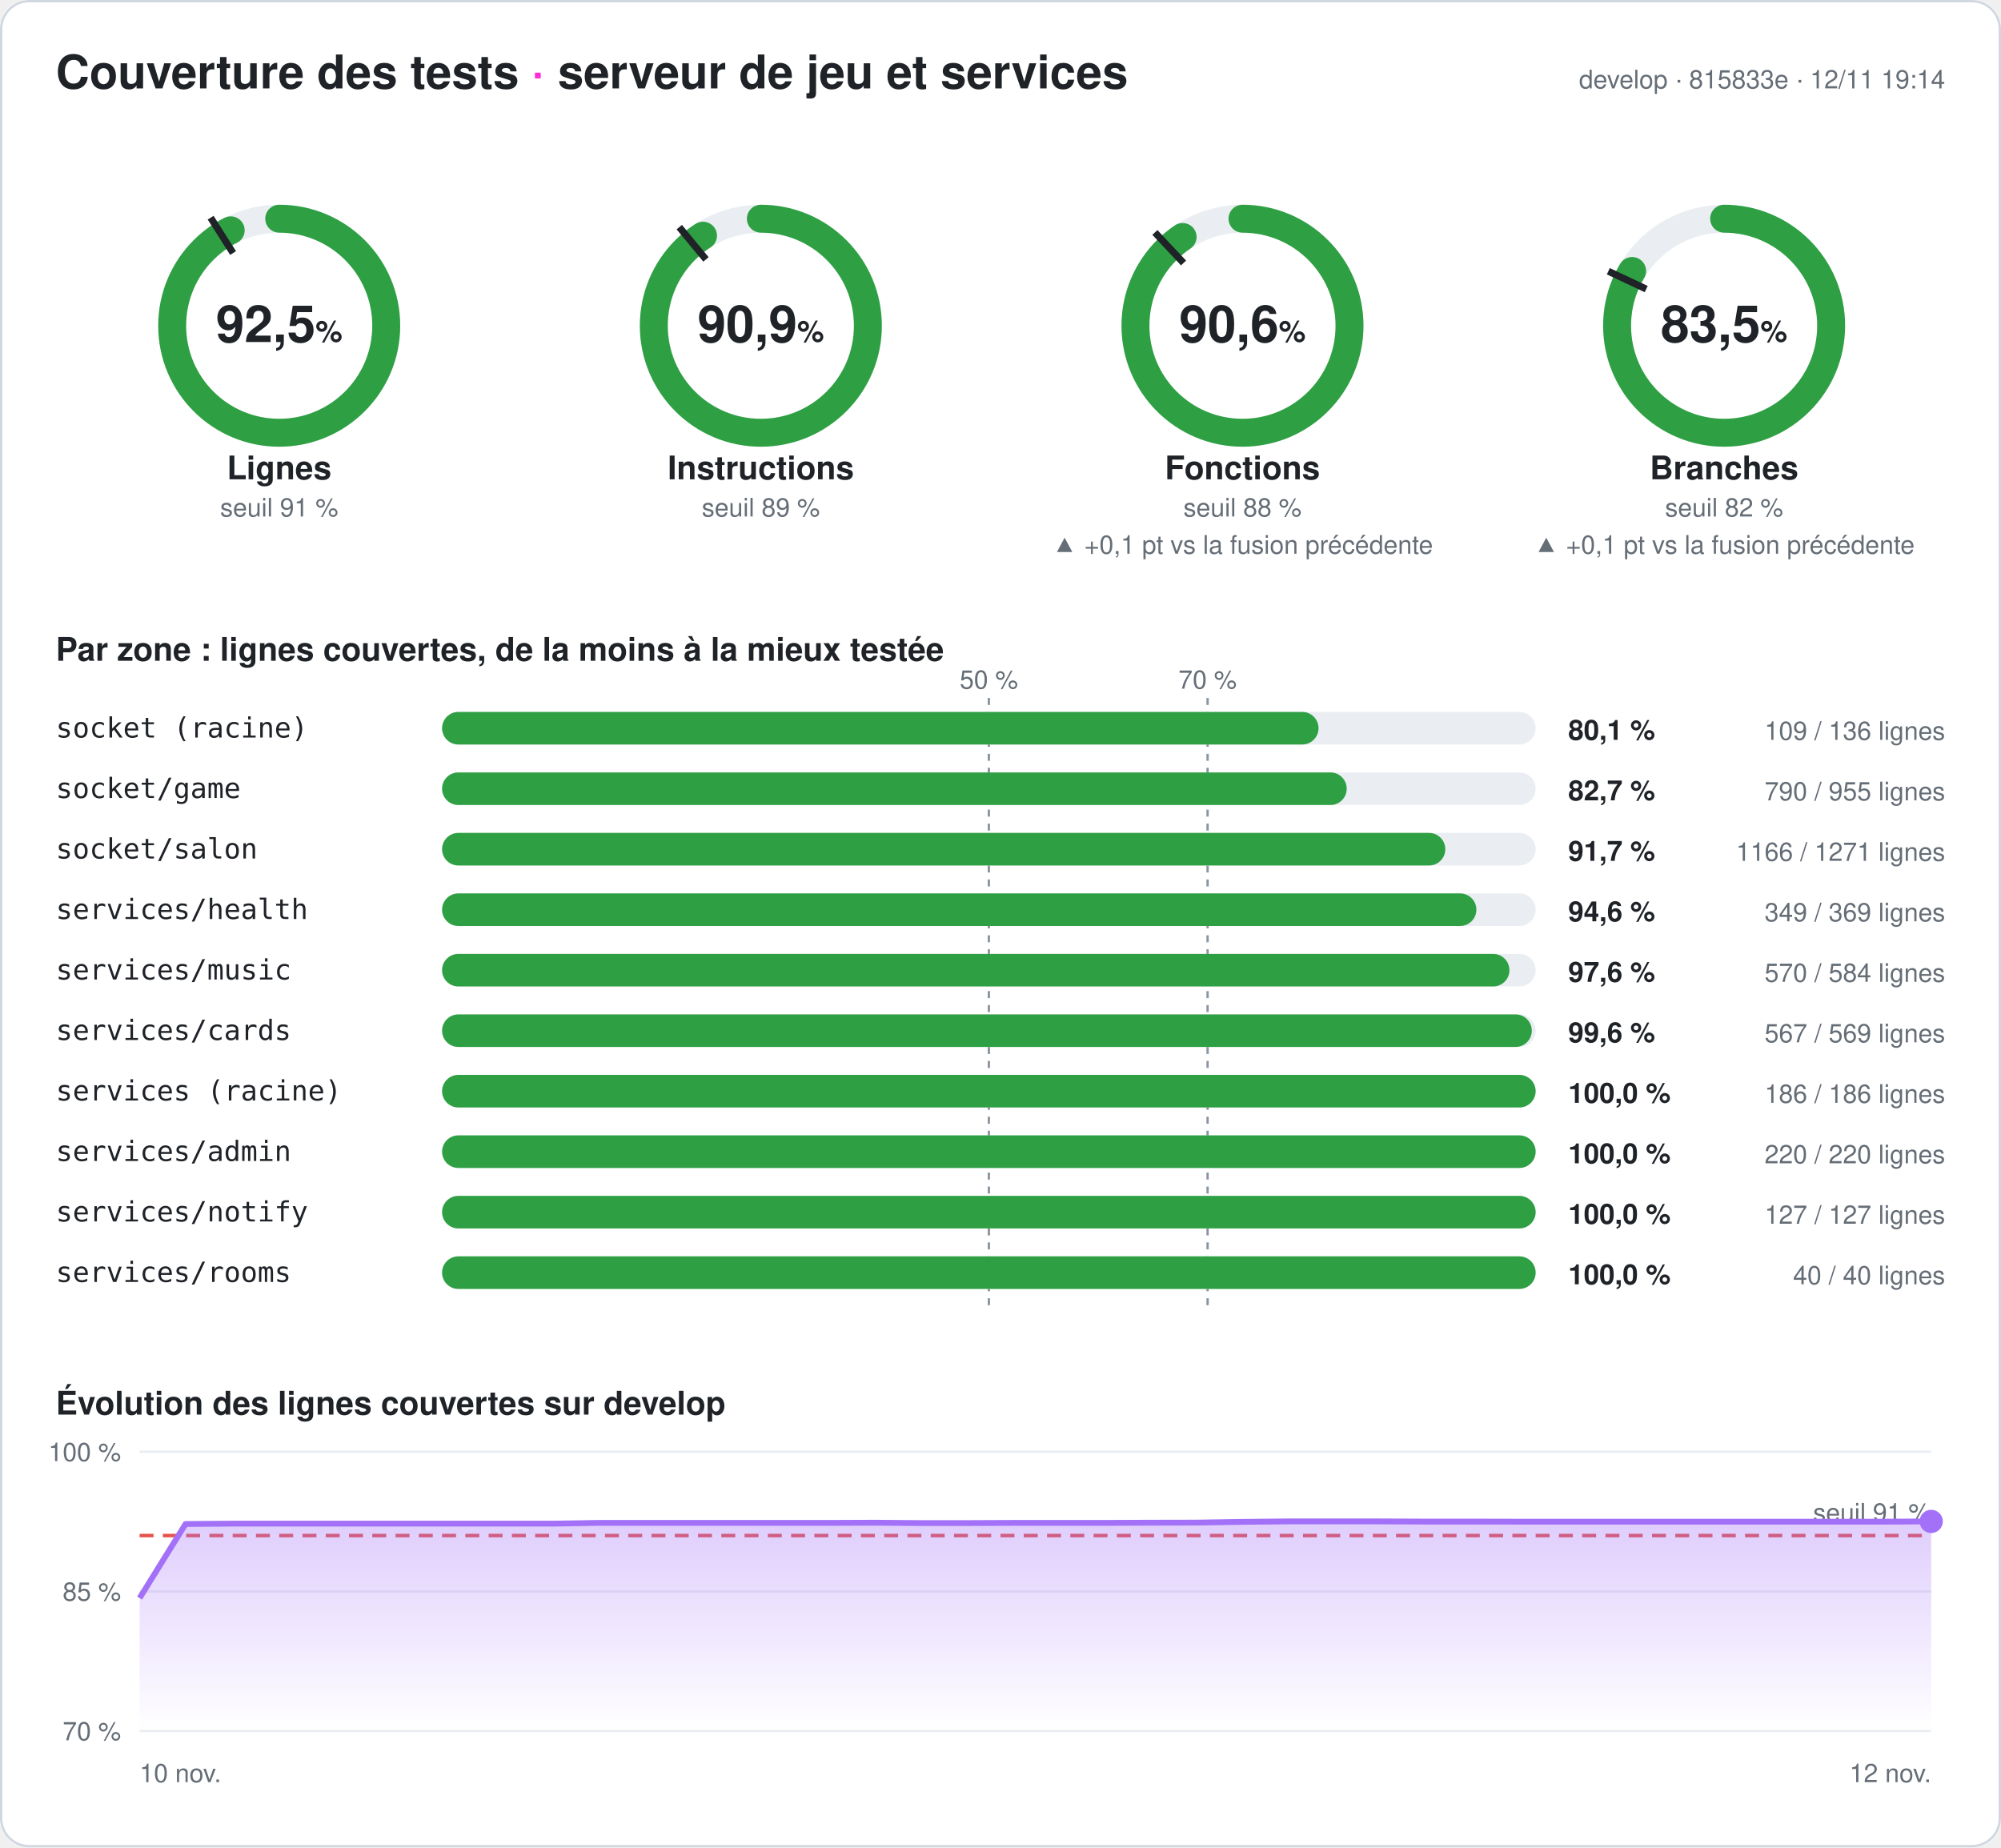
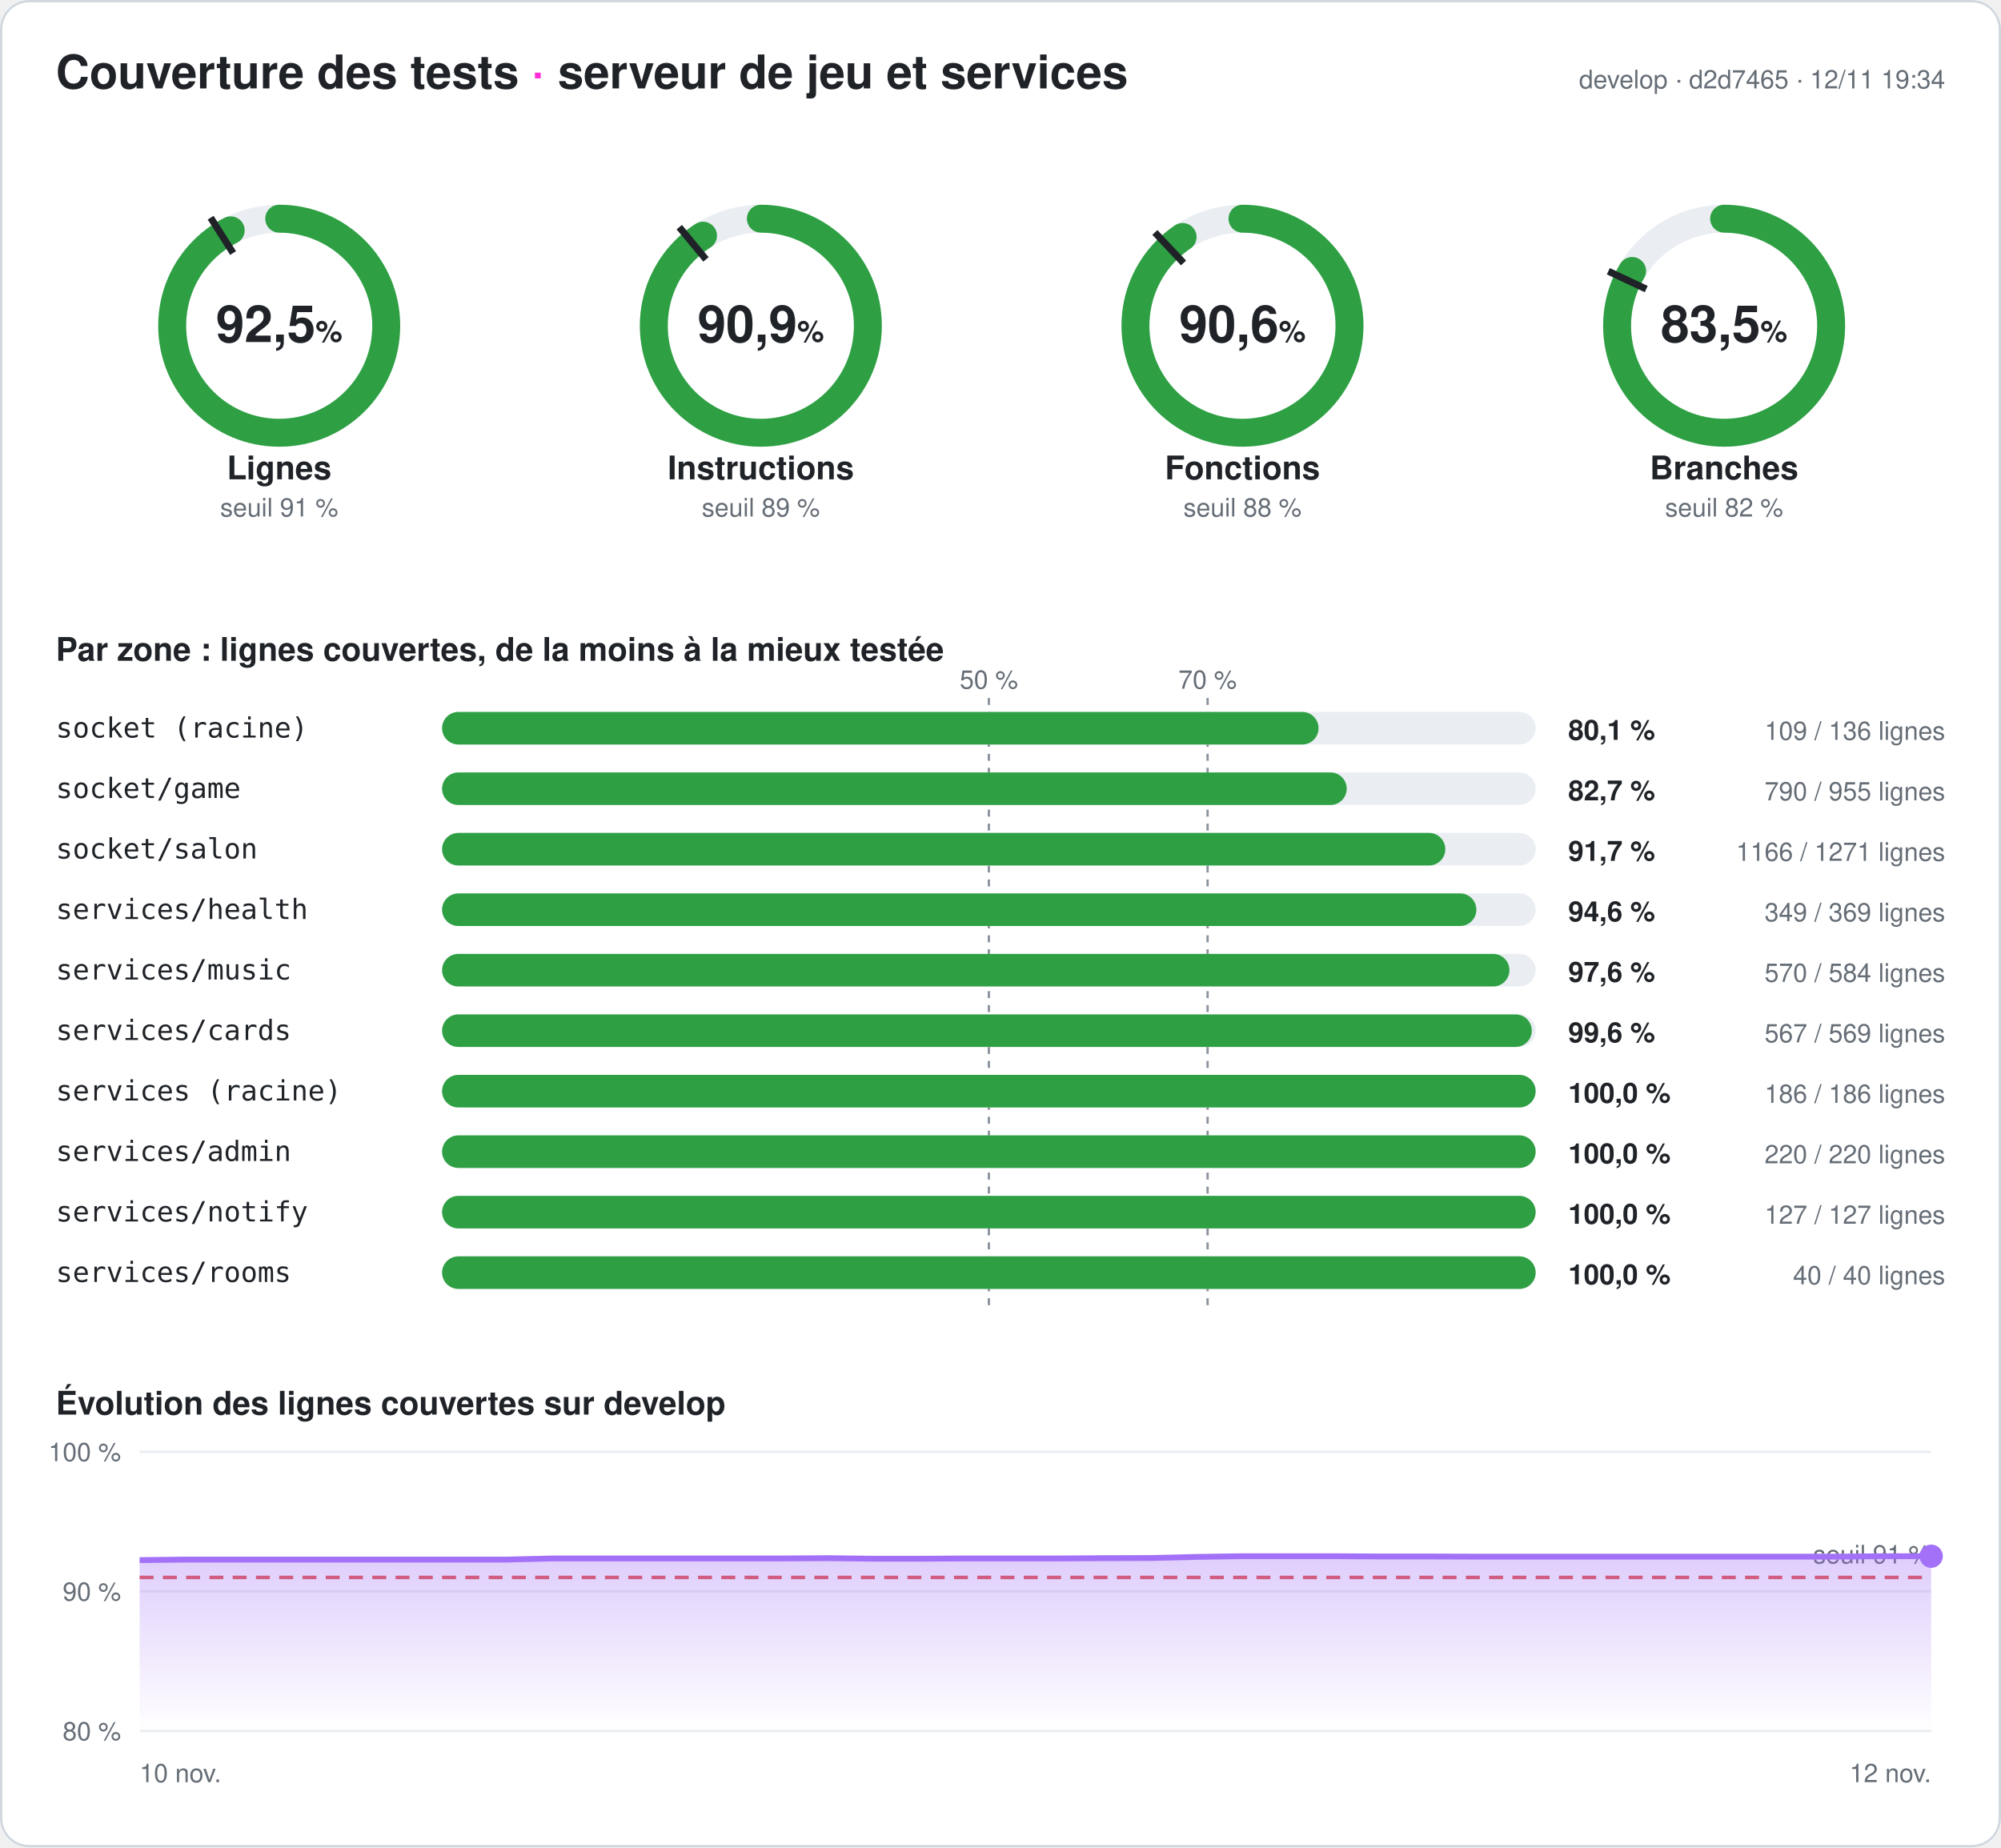
<svg xmlns="http://www.w3.org/2000/svg" width="860" height="794" viewBox="0 0 860 794" font-family="-apple-system,Segoe UI,Helvetica,Arial,sans-serif" role="img" aria-label="Couverture des tests du serveur : 92,5 % des lignes">
  <style>
.fond{fill:#ffffff}.titre{fill:#1f2328;font-size:20px;font-weight:700}.titre2{fill:#1f2328;font-size:14px;font-weight:600}
.valeur{fill:#1f2328;font-size:22px;font-weight:700}.unite{font-size:13px;font-weight:600}.nom{fill:#1f2328;font-size:14px;font-weight:600}
.petit{fill:#656d76;font-size:11px}.zone{fill:#1f2328;font-size:12px;font-family:ui-monospace,Consolas,monospace}
.chiffre{fill:#1f2328;font-size:12px;font-weight:700}.piste{stroke:#eaeef2}.piste-plein{fill:#eaeef2}.trait{stroke:#1f2328}
.repere{stroke:#8c959f;stroke-dasharray:3 3}.grille{stroke:#eaeef2}.bord{fill:none;stroke:#d0d7de}
@media (prefers-color-scheme: dark){.fond{fill:#0d1117}.titre,.titre2,.valeur,.nom,.zone,.chiffre{fill:#e6edf3}.petit{fill:#8d96a0}
.piste{stroke:#21262d}.piste-plein{fill:#21262d}.trait{stroke:#e6edf3}.repere{stroke:#6e7681}.grille{stroke:#21262d}.bord{stroke:#30363d}}
</style>
  <defs>
    <linearGradient id="degrade" x1="0" y1="0" x2="0" y2="1">
      <stop offset="0" stop-color="#a371f7" stop-opacity=".35" />
      <stop offset="1" stop-color="#a371f7" stop-opacity="0" />
    </linearGradient>
  </defs>
  <rect width="860" height="794" rx="12" class="fond" />
  <rect x=".5" y=".5" width="859" height="793" rx="12" class="bord" />
  <text x="24" y="38" class="titre">Couverture des tests <tspan fill="#ff2bd6">·</tspan> serveur de jeu et services</text>
-   <text x="836" y="38" class="petit" text-anchor="end">develop · 815833e · 12/11 19:14</text>
+   <text x="836" y="38" class="petit" text-anchor="end">develop · d2d7465 · 12/11 19:34</text>
  <g>
    <circle cx="120" cy="140" r="46" class="piste" stroke-width="12" fill="none" />
    <circle cx="120" cy="140" r="46" stroke="#2ea043" stroke-width="12" fill="none" stroke-linecap="round" stroke-dasharray="267.407 289.027" transform="rotate(-90 120 140)" />
    <polyline points="100.174,108.76 90.53,93.562" class="trait" stroke-width="3" />
    <text x="120" y="147" class="valeur" text-anchor="middle">92,5<tspan class="unite"> %</tspan>
    </text>
    <text x="120" y="206" class="nom" text-anchor="middle">Lignes</text>
    <text x="120" y="222" class="petit" text-anchor="middle">seuil 91 %</text>
  </g>
  <g>
    <circle cx="327" cy="140" r="46" class="piste" stroke-width="12" fill="none" />
    <circle cx="327" cy="140" r="46" stroke="#2ea043" stroke-width="12" fill="none" stroke-linecap="round" stroke-dasharray="262.783 289.027" transform="rotate(-90 327 140)" />
    <polyline points="303.415,111.491 291.942,97.622" class="trait" stroke-width="3" />
    <text x="327" y="147" class="valeur" text-anchor="middle">90,9<tspan class="unite"> %</tspan>
    </text>
    <text x="327" y="206" class="nom" text-anchor="middle">Instructions</text>
    <text x="327" y="222" class="petit" text-anchor="middle">seuil 89 %</text>
  </g>
  <g>
    <circle cx="534" cy="140" r="46" class="piste" stroke-width="12" fill="none" />
    <circle cx="534" cy="140" r="46" stroke="#2ea043" stroke-width="12" fill="none" stroke-linecap="round" stroke-dasharray="261.742 289.027" transform="rotate(-90 534 140)" />
    <polyline points="508.672,113.028 496.35,99.907" class="trait" stroke-width="3" />
    <text x="534" y="147" class="valeur" text-anchor="middle">90,6<tspan class="unite"> %</tspan>
    </text>
    <text x="534" y="206" class="nom" text-anchor="middle">Fonctions</text>
    <text x="534" y="222" class="petit" text-anchor="middle">seuil 88 %</text>
-     <text x="534" y="238" class="petit" fill="#2ea043" text-anchor="middle">▲ +0,1 pt vs la fusion précédente</text>
  </g>
  <g>
    <circle cx="741" cy="140" r="46" class="piste" stroke-width="12" fill="none" />
    <circle cx="741" cy="140" r="46" stroke="#2ea043" stroke-width="12" fill="none" stroke-linecap="round" stroke-dasharray="241.482 289.027" transform="rotate(-90 741 140)" />
    <polyline points="707.521,124.246 691.235,116.582" class="trait" stroke-width="3" />
    <text x="741" y="147" class="valeur" text-anchor="middle">83,5<tspan class="unite"> %</tspan>
    </text>
    <text x="741" y="206" class="nom" text-anchor="middle">Branches</text>
    <text x="741" y="222" class="petit" text-anchor="middle">seuil 82 %</text>
-     <text x="741" y="238" class="petit" fill="#2ea043" text-anchor="middle">▲ +0,1 pt vs la fusion précédente</text>
  </g>
  <text x="24" y="284" class="titre2">Par zone : lignes couvertes, de la moins à la mieux testée</text>
  <line x1="425" x2="425" y1="300" y2="564" class="repere" />
  <text x="425" y="296" class="petit" text-anchor="middle">50 %</text>
  <line x1="519" x2="519" y1="300" y2="564" class="repere" />
  <text x="519" y="296" class="petit" text-anchor="middle">70 %</text>
  <text x="24" y="317" class="zone">socket (racine)</text>
  <rect x="190" y="306" width="470" height="14" rx="7" class="piste-plein" />
  <rect x="190" y="306" width="376.691" height="14" rx="7" fill="#2ea043" />
  <text x="674" y="318" class="chiffre">80,1 %</text>
  <text x="836" y="318" class="petit" text-anchor="end">109 / 136 lignes</text>
  <text x="24" y="343" class="zone">socket/game</text>
  <rect x="190" y="332" width="470" height="14" rx="7" class="piste-plein" />
  <rect x="190" y="332" width="388.796" height="14" rx="7" fill="#2ea043" />
  <text x="674" y="344" class="chiffre">82,7 %</text>
  <text x="836" y="344" class="petit" text-anchor="end">790 / 955 lignes</text>
  <text x="24" y="369" class="zone">socket/salon</text>
  <rect x="190" y="358" width="470" height="14" rx="7" class="piste-plein" />
  <rect x="190" y="358" width="431.172" height="14" rx="7" fill="#2ea043" />
  <text x="674" y="370" class="chiffre">91,7 %</text>
  <text x="836" y="370" class="petit" text-anchor="end">1166 / 1271 lignes</text>
  <text x="24" y="395" class="zone">services/health</text>
  <rect x="190" y="384" width="470" height="14" rx="7" class="piste-plein" />
  <rect x="190" y="384" width="444.526" height="14" rx="7" fill="#2ea043" />
  <text x="674" y="396" class="chiffre">94,6 %</text>
  <text x="836" y="396" class="petit" text-anchor="end">349 / 369 lignes</text>
  <text x="24" y="421" class="zone">services/music</text>
  <rect x="190" y="410" width="470" height="14" rx="7" class="piste-plein" />
  <rect x="190" y="410" width="458.733" height="14" rx="7" fill="#2ea043" />
  <text x="674" y="422" class="chiffre">97,6 %</text>
  <text x="836" y="422" class="petit" text-anchor="end">570 / 584 lignes</text>
  <text x="24" y="447" class="zone">services/cards</text>
  <rect x="190" y="436" width="470" height="14" rx="7" class="piste-plein" />
  <rect x="190" y="436" width="468.348" height="14" rx="7" fill="#2ea043" />
  <text x="674" y="448" class="chiffre">99,6 %</text>
  <text x="836" y="448" class="petit" text-anchor="end">567 / 569 lignes</text>
  <text x="24" y="473" class="zone">services (racine)</text>
  <rect x="190" y="462" width="470" height="14" rx="7" class="piste-plein" />
  <rect x="190" y="462" width="470" height="14" rx="7" fill="#2ea043" />
  <text x="674" y="474" class="chiffre">100,0 %</text>
  <text x="836" y="474" class="petit" text-anchor="end">186 / 186 lignes</text>
  <text x="24" y="499" class="zone">services/admin</text>
  <rect x="190" y="488" width="470" height="14" rx="7" class="piste-plein" />
  <rect x="190" y="488" width="470" height="14" rx="7" fill="#2ea043" />
  <text x="674" y="500" class="chiffre">100,0 %</text>
  <text x="836" y="500" class="petit" text-anchor="end">220 / 220 lignes</text>
  <text x="24" y="525" class="zone">services/notify</text>
  <rect x="190" y="514" width="470" height="14" rx="7" class="piste-plein" />
  <rect x="190" y="514" width="470" height="14" rx="7" fill="#2ea043" />
  <text x="674" y="526" class="chiffre">100,0 %</text>
  <text x="836" y="526" class="petit" text-anchor="end">127 / 127 lignes</text>
  <text x="24" y="551" class="zone">services/rooms</text>
  <rect x="190" y="540" width="470" height="14" rx="7" class="piste-plein" />
  <rect x="190" y="540" width="470" height="14" rx="7" fill="#2ea043" />
  <text x="674" y="552" class="chiffre">100,0 %</text>
  <text x="836" y="552" class="petit" text-anchor="end">40 / 40 lignes</text>
  <text x="24" y="608" class="titre2">Évolution des lignes couvertes sur develop</text>
  <line x1="60" x2="830" y1="744" y2="744" class="grille" />
-   <text x="52" y="748" class="petit" text-anchor="end">70 %</text>
+   <text x="52" y="748" class="petit" text-anchor="end">80 %</text>
  <line x1="60" x2="830" y1="684" y2="684" class="grille" />
-   <text x="52" y="688" class="petit" text-anchor="end">85 %</text>
+   <text x="52" y="688" class="petit" text-anchor="end">90 %</text>
  <line x1="60" x2="830" y1="624" y2="624" class="grille" />
  <text x="52" y="628" class="petit" text-anchor="end">100 %</text>
-   <line x1="60" x2="830" y1="660" y2="660" stroke="#e5534b" stroke-dasharray="6 4" stroke-width="1.5" />
-   <text x="830" y="654" class="petit" fill="#e5534b" text-anchor="end">seuil 91 %</text>
-   <polygon points="60,744 60,686.88 79.744,655.04 99.487,654.88 119.231,654.88 138.974,654.88 158.718,654.88 178.462,654.88 198.205,654.88 217.949,654.88 237.692,654.88 257.436,654.56 277.179,654.56 296.923,654.56 316.667,654.56 336.41,654.56 356.154,654.56 375.897,654.48 395.641,654.64 415.385,654.64 435.128,654.56 454.872,654.56 474.615,654.56 494.359,654.48 514.103,654.44 533.846,654.12 553.59,653.92 573.333,653.92 593.077,653.92 612.821,654 632.564,654 652.308,654.04 672.051,654.04 691.795,654.04 711.538,654.04 731.282,654.04 751.026,654.04 770.769,654.04 790.513,654.04 810.256,654.04 830,653.92 830,744" fill="url(#degrade)" />
-   <polyline points="60,686.88 79.744,655.04 99.487,654.88 119.231,654.88 138.974,654.88 158.718,654.88 178.462,654.88 198.205,654.88 217.949,654.88 237.692,654.88 257.436,654.56 277.179,654.56 296.923,654.56 316.667,654.56 336.41,654.56 356.154,654.56 375.897,654.48 395.641,654.64 415.385,654.64 435.128,654.56 454.872,654.56 474.615,654.56 494.359,654.48 514.103,654.44 533.846,654.12 553.59,653.92 573.333,653.92 593.077,653.92 612.821,654 632.564,654 652.308,654.04 672.051,654.04 691.795,654.04 711.538,654.04 731.282,654.04 751.026,654.04 770.769,654.04 790.513,654.04 810.256,654.04 830,653.92" fill="none" stroke="#a371f7" stroke-width="2.5" stroke-linejoin="round" />
-   <circle cx="830" cy="653.92" r="5" fill="#a371f7" />
+   <line x1="60" x2="830" y1="678" y2="678" stroke="#e5534b" stroke-dasharray="6 4" stroke-width="1.5" />
+   <text x="830" y="672" class="petit" fill="#e5534b" text-anchor="end">seuil 91 %</text>
+   <polygon points="60,744 60,670.56 79.744,670.32 99.487,670.32 119.231,670.32 138.974,670.32 158.718,670.32 178.462,670.32 198.205,670.32 217.949,670.32 237.692,669.84 257.436,669.84 277.179,669.84 296.923,669.84 316.667,669.84 336.41,669.84 356.154,669.72 375.897,669.96 395.641,669.96 415.385,669.84 435.128,669.84 454.872,669.84 474.615,669.72 494.359,669.66 514.103,669.18 533.846,668.88 553.59,668.88 573.333,668.88 593.077,669 612.821,669 632.564,669.06 652.308,669.06 672.051,669.06 691.795,669.06 711.538,669.06 731.282,669.06 751.026,669.06 770.769,669.06 790.513,669.06 810.256,668.88 830,668.88 830,744" fill="url(#degrade)" />
+   <polyline points="60,670.56 79.744,670.32 99.487,670.32 119.231,670.32 138.974,670.32 158.718,670.32 178.462,670.32 198.205,670.32 217.949,670.32 237.692,669.84 257.436,669.84 277.179,669.84 296.923,669.84 316.667,669.84 336.41,669.84 356.154,669.72 375.897,669.96 395.641,669.96 415.385,669.84 435.128,669.84 454.872,669.84 474.615,669.72 494.359,669.66 514.103,669.18 533.846,668.88 553.59,668.88 573.333,668.88 593.077,669 612.821,669 632.564,669.06 652.308,669.06 672.051,669.06 691.795,669.06 711.538,669.06 731.282,669.06 751.026,669.06 770.769,669.06 790.513,669.06 810.256,668.88 830,668.88" fill="none" stroke="#a371f7" stroke-width="2.5" stroke-linejoin="round" />
+   <circle cx="830" cy="668.88" r="5" fill="#a371f7" />
  <text x="60" y="766" class="petit">10 nov.</text>
  <text x="830" y="766" class="petit" text-anchor="end">12 nov.</text>
</svg>
